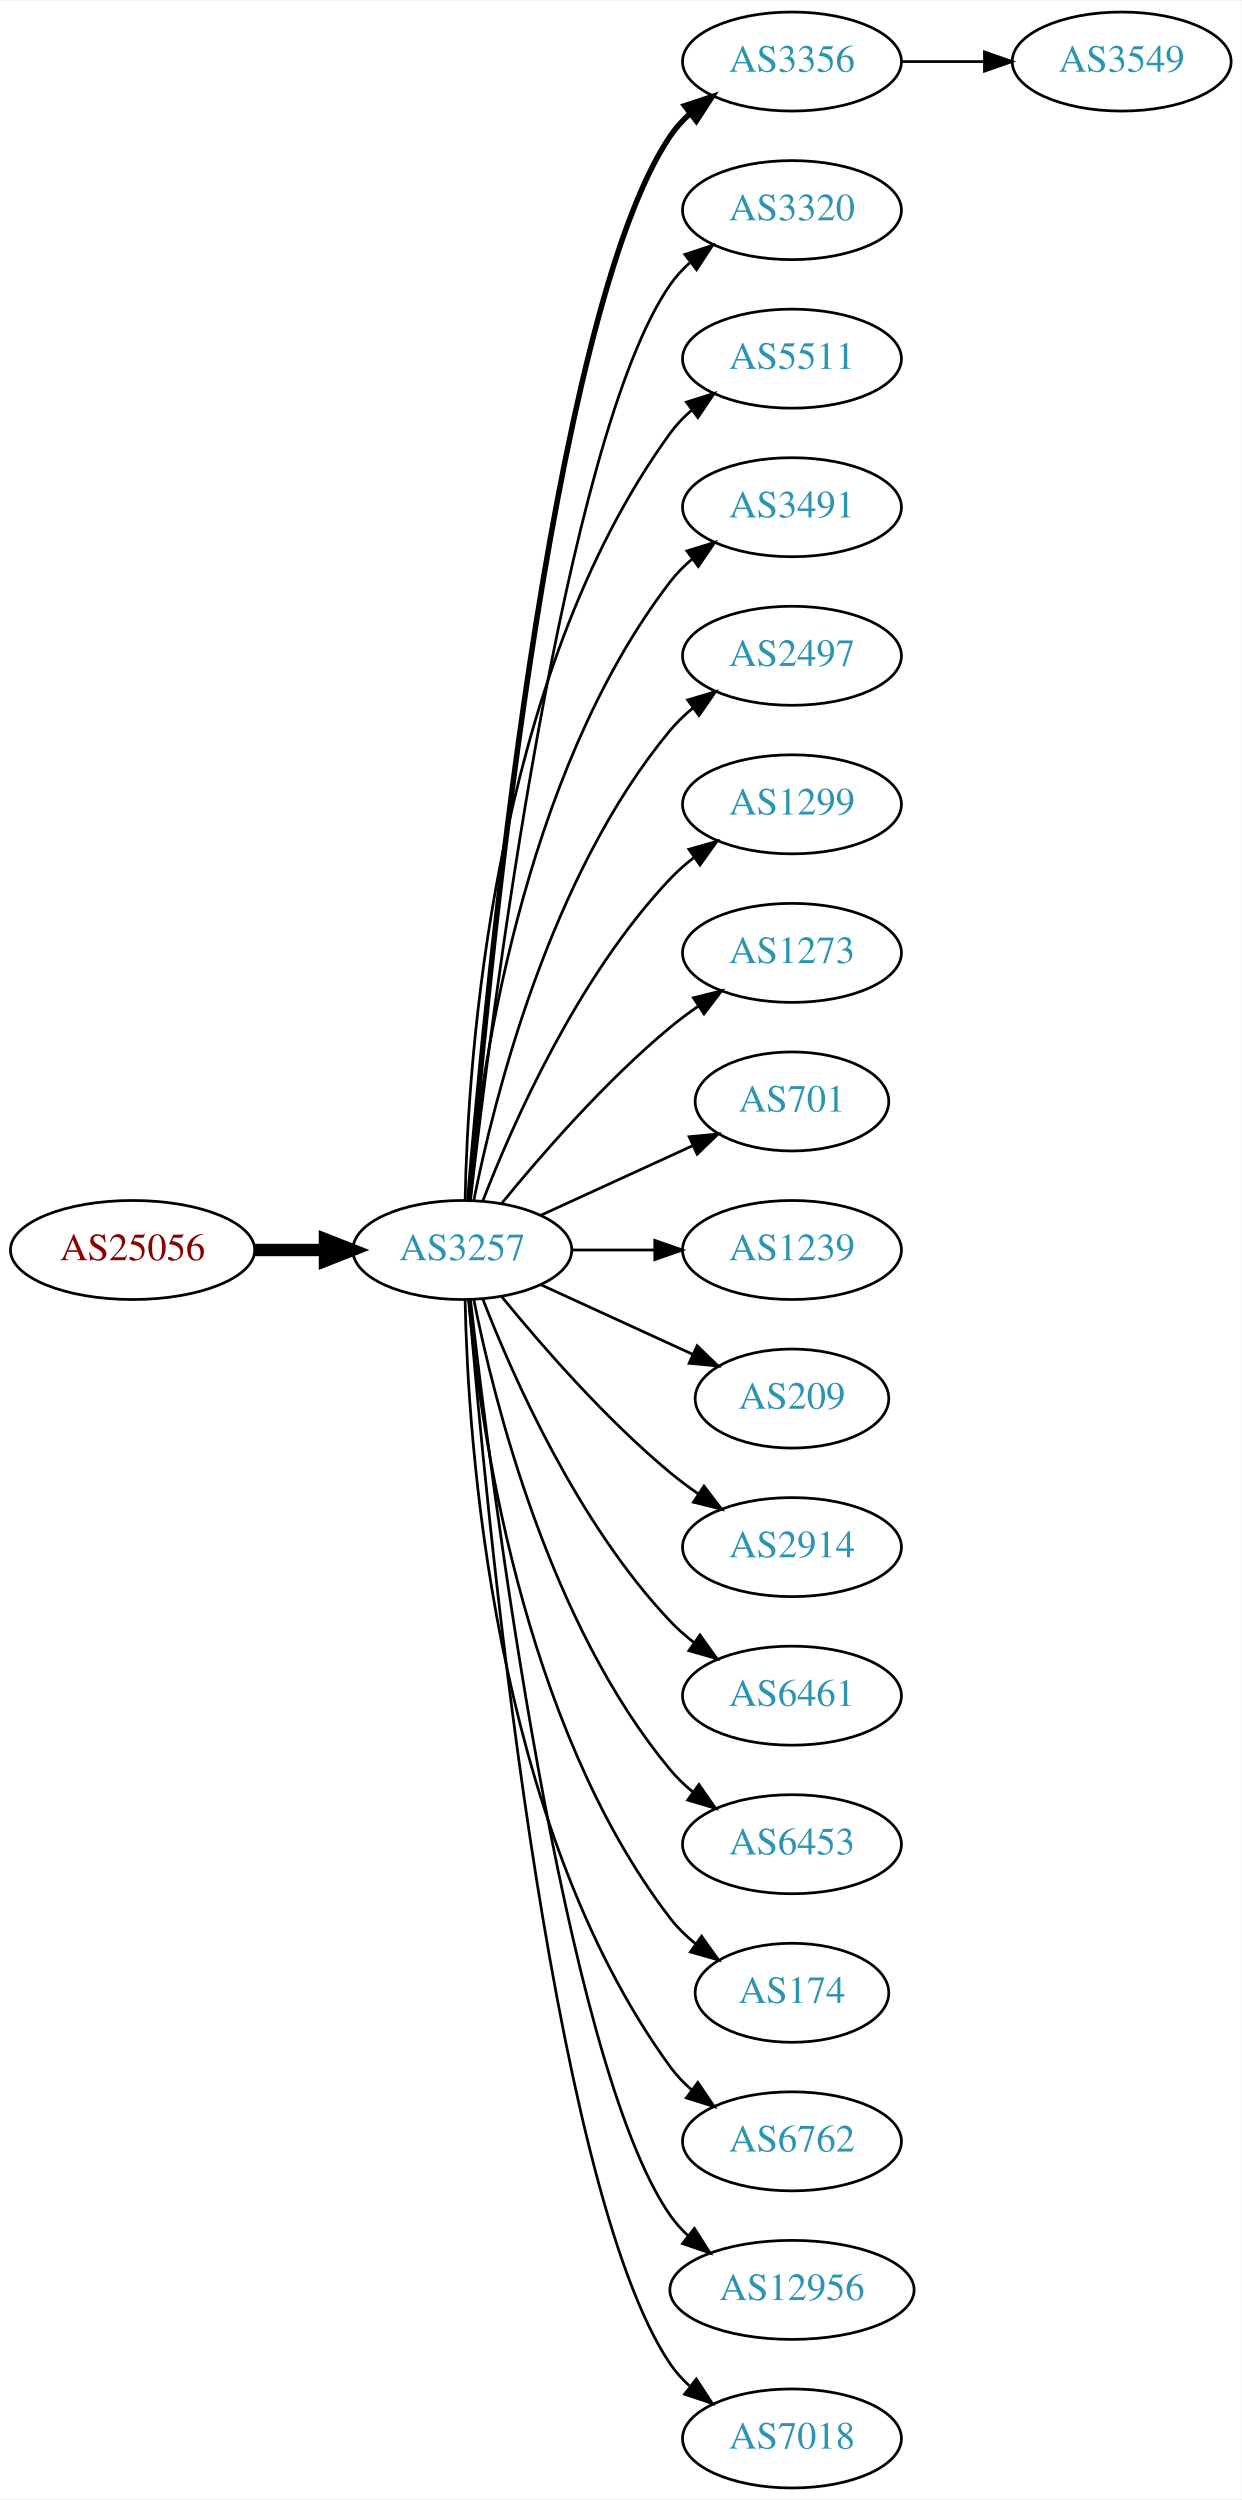
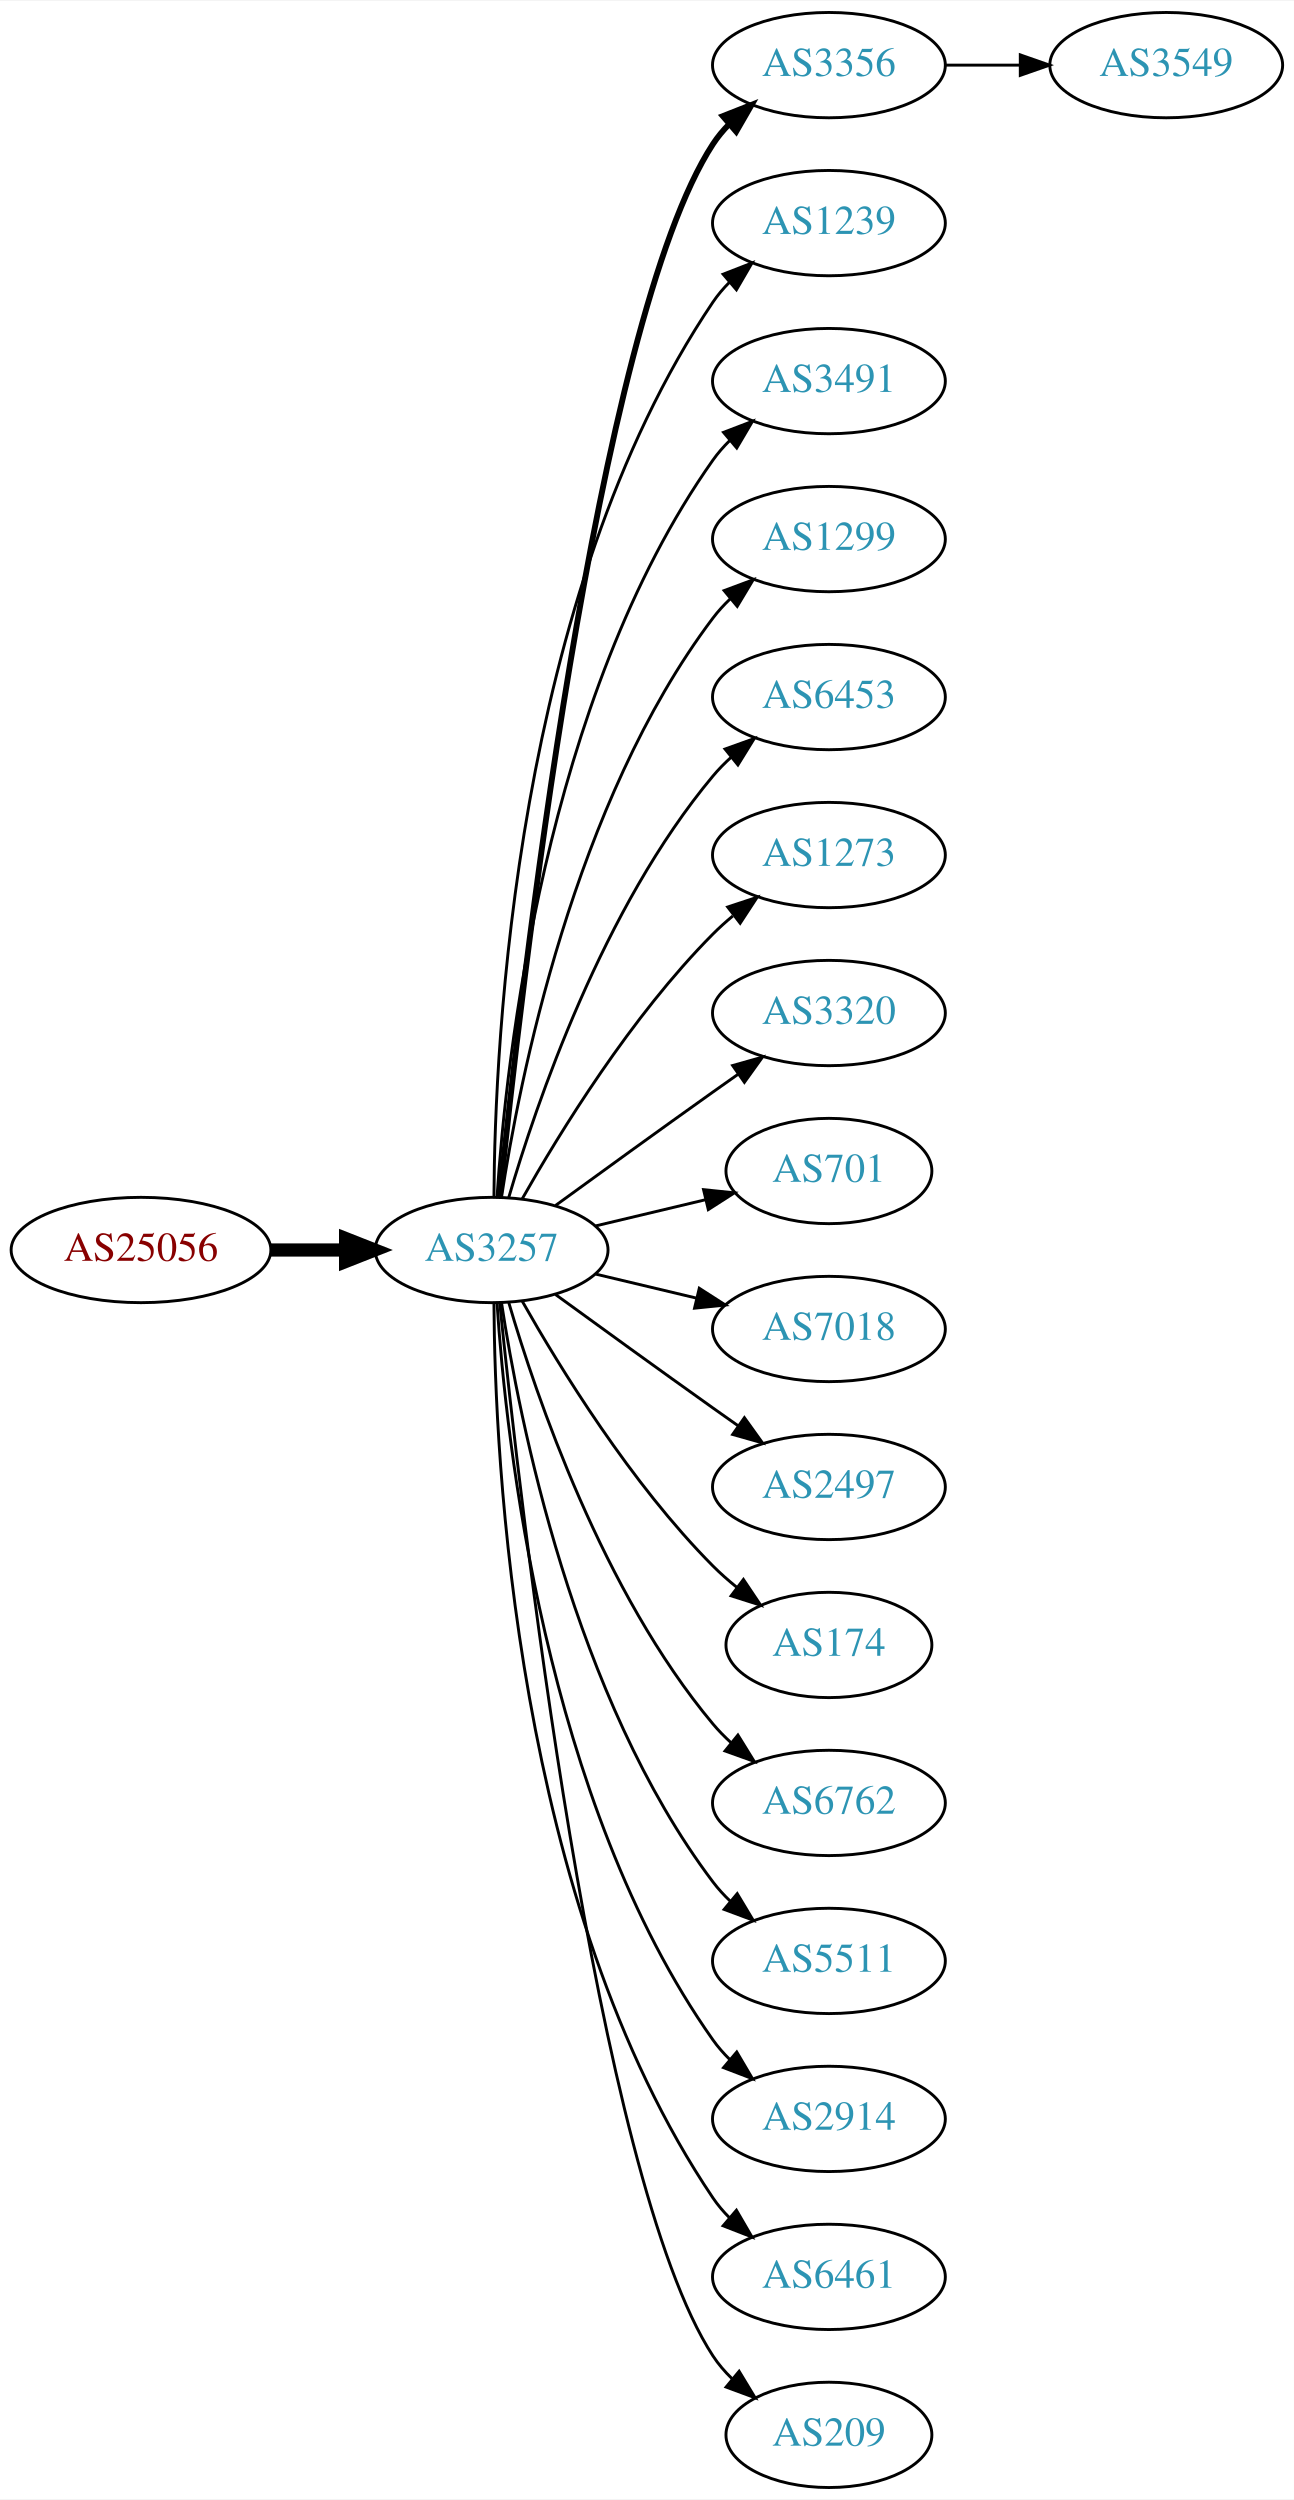
- <svg xmlns="http://www.w3.org/2000/svg" xmlns:xlink="http://www.w3.org/1999/xlink" width="451pt" height="908pt" viewBox="0.00 0.00 451.37 908.00">
-   <g id="graph0" class="graph" transform="scale(1 1) rotate(0) translate(4 904)">
-     <polygon fill="white" stroke="none" points="-4,4 -4,-904 447.37,-904 447.37,4 -4,4" />
+ <svg xmlns="http://www.w3.org/2000/svg" xmlns:xlink="http://www.w3.org/1999/xlink" width="442pt" height="854pt" viewBox="0.00 0.00 442.27 854.00">
+   <g id="graph0" class="graph" transform="scale(1 1) rotate(0) translate(4 850)">
+     <polygon fill="white" stroke="none" points="-4,4 -4,-850 438.271,-850 438.271,4 -4,4" />
    <g id="node1" class="node">
      <g id="a_node1">
        <a xlink:href="/asn/25056" xlink:title="AS25056 ~ SALOMON-AT-AS [AT]">
-           <ellipse fill="#ffffff" stroke="black" cx="44.196" cy="-450" rx="44.393" ry="18" />
-           <text text-anchor="middle" x="44.196" y="-446.3" font-family="Times,serif" font-size="14.00" fill="#880000">AS25056</text>
+           <ellipse fill="#ffffff" stroke="black" cx="44.196" cy="-423" rx="44.393" ry="18" />
+           <text text-anchor="middle" x="44.196" y="-419.3" font-family="Times,serif" font-size="14.00" fill="#880000">AS25056</text>
        </a>
      </g>
    </g>
    <g id="node2" class="node">
      <g id="a_node2">
        <a xlink:href="/asn/3257" xlink:title="AS3257 ~ GTT [DE]">
-           <ellipse fill="#ffffff" stroke="black" cx="164.039" cy="-450" rx="39.794" ry="18" />
-           <text text-anchor="middle" x="164.039" y="-446.3" font-family="Times,serif" font-size="14.00" fill="#2c94b3">AS3257</text>
+           <ellipse fill="#ffffff" stroke="black" cx="164.039" cy="-423" rx="39.794" ry="18" />
+           <text text-anchor="middle" x="164.039" y="-419.3" font-family="Times,serif" font-size="14.00" fill="#2c94b3">AS3257</text>
        </a>
      </g>
    </g>
    <g id="edge1" class="edge">
-       <path fill="none" stroke="black" stroke-width="4.5" d="M88.407,-450C96.72,-450 105.482,-450 113.965,-450" />
-       <polygon fill="black" stroke="black" stroke-width="4.5" points="114.123,-453.938 124.123,-450 114.123,-446.063 114.123,-453.938" />
+       <path fill="none" stroke="black" stroke-width="4.5" d="M88.407,-423C96.72,-423 105.482,-423 113.965,-423" />
+       <polygon fill="black" stroke="black" stroke-width="4.5" points="114.123,-426.938 124.123,-423 114.123,-419.063 114.123,-426.938" />
    </g>
    <g id="node3" class="node">
      <g id="a_node3">
        <a xlink:href="/asn/3356" xlink:title="AS3356 ~ Level 3 Parent, LLC [US]">
-           <ellipse fill="#ffffff" stroke="black" cx="283.881" cy="-882" rx="39.794" ry="18" />
-           <text text-anchor="middle" x="283.881" y="-878.3" font-family="Times,serif" font-size="14.00" fill="#2c94b3">AS3356</text>
+           <ellipse fill="#ffffff" stroke="black" cx="279.332" cy="-828" rx="39.794" ry="18" />
+           <text text-anchor="middle" x="279.332" y="-824.3" font-family="Times,serif" font-size="14.00" fill="#2c94b3">AS3356</text>
        </a>
      </g>
    </g>
    <g id="edge2" class="edge">
-       <path fill="none" stroke="black" stroke-width="2" d="M166.467,-468.394C172.224,-538.753 195.56,-790.114 239.685,-855 241.625,-857.852 243.976,-860.462 246.568,-862.837" />
-       <polygon fill="black" stroke="black" stroke-width="2" points="244.843,-865.926 254.898,-869.265 249.12,-860.385 244.843,-865.926" />
+       <path fill="none" stroke="black" stroke-width="2" d="M166.804,-441.016C173.609,-507.699 199.759,-739.79 239.685,-801 241.278,-803.442 243.176,-805.728 245.263,-807.852" />
+       <polygon fill="black" stroke="black" stroke-width="2" points="243.062,-810.575 252.921,-814.453 247.632,-805.273 243.062,-810.575" />
    </g>
    <g id="node4" class="node">
      <g id="a_node4">
-         <a xlink:href="/asn/3320" xlink:title="AS3320 ~ DTAG [DE]">
-           <ellipse fill="#ffffff" stroke="black" cx="283.881" cy="-828" rx="39.794" ry="18" />
-           <text text-anchor="middle" x="283.881" y="-824.3" font-family="Times,serif" font-size="14.00" fill="#2c94b3">AS3320</text>
+         <a xlink:href="/asn/1239" xlink:title="AS1239 ~ Sprint [US]">
+           <ellipse fill="#ffffff" stroke="black" cx="279.332" cy="-774" rx="39.794" ry="18" />
+           <text text-anchor="middle" x="279.332" y="-770.3" font-family="Times,serif" font-size="14.00" fill="#2c94b3">AS1239</text>
        </a>
      </g>
    </g>
    <g id="edge3" class="edge">
-       <path fill="none" stroke="black" d="M167.009,-468.101C174.237,-531.928 200.915,-745.628 239.685,-801 241.663,-803.825 244.041,-806.416 246.652,-808.779" />
-       <polygon fill="black" stroke="black" points="244.945,-811.881 255.01,-815.188 249.204,-806.326 244.945,-811.881" />
+       <path fill="none" stroke="black" d="M164.836,-441.265C165.116,-493.599 172.031,-646.764 239.685,-747 241.316,-749.417 243.242,-751.684 245.348,-753.796" />
+       <polygon fill="black" stroke="black" points="243.167,-756.536 253.042,-760.373 247.715,-751.215 243.167,-756.536" />
    </g>
    <g id="node5" class="node">
      <g id="a_node5">
-         <a xlink:href="/asn/5511" xlink:title="AS5511 ~ Orange S.A. [FR]">
-           <ellipse fill="#ffffff" stroke="black" cx="283.881" cy="-774" rx="39.794" ry="18" />
-           <text text-anchor="middle" x="283.881" y="-770.3" font-family="Times,serif" font-size="14.00" fill="#2c94b3">AS5511</text>
+         <a xlink:href="/asn/3491" xlink:title="AS3491 ~ PCCW Global, Inc. [US]">
+           <ellipse fill="#ffffff" stroke="black" cx="279.332" cy="-720" rx="39.794" ry="18" />
+           <text text-anchor="middle" x="279.332" y="-716.3" font-family="Times,serif" font-size="14.00" fill="#2c94b3">AS3491</text>
        </a>
      </g>
    </g>
    <g id="edge4" class="edge">
-       <path fill="none" stroke="black" d="M165.071,-468.337C166.044,-518.079 174.763,-657.806 239.685,-747 241.897,-750.039 244.565,-752.813 247.477,-755.326" />
-       <polygon fill="black" stroke="black" points="245.495,-758.214 255.608,-761.373 249.672,-752.597 245.495,-758.214" />
+       <path fill="none" stroke="black" d="M165.894,-441.185C168.888,-487.425 182.134,-611.589 239.685,-693 241.368,-695.381 243.331,-697.622 245.464,-699.716" />
+       <polygon fill="black" stroke="black" points="243.31,-702.478 253.207,-706.259 247.828,-697.132 243.31,-702.478" />
    </g>
    <g id="node6" class="node">
      <g id="a_node6">
-         <a xlink:href="/asn/3491" xlink:title="AS3491 ~ PCCW Global, Inc. [US]">
-           <ellipse fill="#ffffff" stroke="black" cx="283.881" cy="-720" rx="39.794" ry="18" />
-           <text text-anchor="middle" x="283.881" y="-716.3" font-family="Times,serif" font-size="14.00" fill="#2c94b3">AS3491</text>
+         <a xlink:href="/asn/1299" xlink:title="AS1299 ~ Telia Carrier [EU]">
+           <ellipse fill="#ffffff" stroke="black" cx="279.332" cy="-666" rx="39.794" ry="18" />
+           <text text-anchor="middle" x="279.332" y="-662.3" font-family="Times,serif" font-size="14.00" fill="#2c94b3">AS1299</text>
        </a>
      </g>
    </g>
    <g id="edge5" class="edge">
-       <path fill="none" stroke="black" d="M166.323,-468.117C170.221,-511.332 185.238,-622.131 239.685,-693 241.975,-695.981 244.695,-698.716 247.639,-701.205" />
-       <polygon fill="black" stroke="black" points="245.686,-704.113 255.816,-707.218 249.833,-698.473 245.686,-704.113" />
+       <path fill="none" stroke="black" d="M167.415,-440.986C173.389,-480.422 192.1,-575.995 239.685,-639 241.442,-641.327 243.459,-643.529 245.629,-645.596" />
+       <polygon fill="black" stroke="black" points="243.513,-648.389 253.441,-652.088 247.987,-643.005 243.513,-648.389" />
    </g>
    <g id="node7" class="node">
      <g id="a_node7">
-         <a xlink:href="/asn/2497" xlink:title="AS2497 ~ Internet Initiative Japan Inc. [JP]">
-           <ellipse fill="#ffffff" stroke="black" cx="283.881" cy="-666" rx="39.794" ry="18" />
-           <text text-anchor="middle" x="283.881" y="-662.3" font-family="Times,serif" font-size="14.00" fill="#2c94b3">AS2497</text>
+         <a xlink:href="/asn/6453" xlink:title="AS6453 ~ TATA COMMUNICATIONS (AMERICA) INC [US]">
+           <ellipse fill="#ffffff" stroke="black" cx="279.332" cy="-612" rx="39.794" ry="18" />
+           <text text-anchor="middle" x="279.332" y="-608.3" font-family="Times,serif" font-size="14.00" fill="#2c94b3">AS6453</text>
        </a>
      </g>
    </g>
    <g id="edge6" class="edge">
-       <path fill="none" stroke="black" d="M168.237,-468.073C175.401,-504.141 195.675,-586.125 239.685,-639 242.09,-641.889 244.886,-644.563 247.879,-647.013" />
-       <polygon fill="black" stroke="black" points="245.967,-649.95 256.122,-652.973 250.069,-644.277 245.967,-649.95" />
+       <path fill="none" stroke="black" d="M169.913,-441.002C179.227,-472.844 202.043,-539.981 239.685,-585 241.555,-587.237 243.654,-589.374 245.88,-591.396" />
+       <polygon fill="black" stroke="black" points="243.823,-594.234 253.799,-597.804 248.227,-588.793 243.823,-594.234" />
    </g>
    <g id="node8" class="node">
      <g id="a_node8">
-         <a xlink:href="/asn/1299" xlink:title="AS1299 ~ Telia Carrier [EU]">
-           <ellipse fill="#ffffff" stroke="black" cx="283.881" cy="-612" rx="39.794" ry="18" />
-           <text text-anchor="middle" x="283.881" y="-608.3" font-family="Times,serif" font-size="14.00" fill="#2c94b3">AS1299</text>
+         <a xlink:href="/asn/1273" xlink:title="AS1273 ~ Vodafone Group PLC [EU]">
+           <ellipse fill="#ffffff" stroke="black" cx="279.332" cy="-558" rx="39.794" ry="18" />
+           <text text-anchor="middle" x="279.332" y="-554.3" font-family="Times,serif" font-size="14.00" fill="#2c94b3">AS1273</text>
        </a>
      </g>
    </g>
    <g id="edge7" class="edge">
-       <path fill="none" stroke="black" d="M171.562,-467.994C182.312,-495.728 205.969,-549.429 239.685,-585 242.271,-587.728 245.188,-590.294 248.257,-592.677" />
-       <polygon fill="black" stroke="black" points="246.411,-595.658 256.605,-598.543 250.435,-589.93 246.411,-595.658" />
+       <path fill="none" stroke="black" d="M174.498,-440.49C187.28,-463.096 211.712,-502.886 239.685,-531 241.796,-533.121 244.092,-535.188 246.477,-537.171" />
+       <polygon fill="black" stroke="black" points="244.73,-540.242 254.793,-543.556 248.993,-534.69 244.73,-540.242" />
    </g>
    <g id="node9" class="node">
      <g id="a_node9">
-         <a xlink:href="/asn/1273" xlink:title="AS1273 ~ Vodafone Group PLC [EU]">
-           <ellipse fill="#ffffff" stroke="black" cx="283.881" cy="-558" rx="39.794" ry="18" />
-           <text text-anchor="middle" x="283.881" y="-554.3" font-family="Times,serif" font-size="14.00" fill="#2c94b3">AS1273</text>
+         <a xlink:href="/asn/3320" xlink:title="AS3320 ~ DTAG [DE]">
+           <ellipse fill="#ffffff" stroke="black" cx="279.332" cy="-504" rx="39.794" ry="18" />
+           <text text-anchor="middle" x="279.332" y="-500.3" font-family="Times,serif" font-size="14.00" fill="#2c94b3">AS3320</text>
        </a>
      </g>
    </g>
    <g id="edge8" class="edge">
-       <path fill="none" stroke="black" d="M178.458,-467.065C192.572,-484.375 215.987,-511.345 239.685,-531 242.901,-533.668 246.402,-536.27 249.972,-538.741" />
-       <polygon fill="black" stroke="black" points="248.05,-541.666 258.329,-544.236 251.896,-535.817 248.05,-541.666" />
+       <path fill="none" stroke="black" d="M185.887,-438.222C200.821,-449.091 221.435,-464.025 239.685,-477 242.506,-479.005 245.449,-481.085 248.397,-483.159" />
+       <polygon fill="black" stroke="black" points="246.424,-486.05 256.621,-488.926 250.443,-480.319 246.424,-486.05" />
    </g>
    <g id="node10" class="node">
      <g id="a_node10">
        <a xlink:href="/asn/701" xlink:title="AS701 ~ UUNET [US]">
-           <ellipse fill="#ffffff" stroke="black" cx="283.881" cy="-504" rx="35.194" ry="18" />
-           <text text-anchor="middle" x="283.881" y="-500.3" font-family="Times,serif" font-size="14.00" fill="#2c94b3">AS701</text>
+           <ellipse fill="#ffffff" stroke="black" cx="279.332" cy="-450" rx="35.194" ry="18" />
+           <text text-anchor="middle" x="279.332" y="-446.3" font-family="Times,serif" font-size="14.00" fill="#2c94b3">AS701</text>
        </a>
      </g>
    </g>
    <g id="edge9" class="edge">
-       <path fill="none" stroke="black" d="M192.667,-462.661C209.084,-470.183 230.065,-479.798 247.662,-487.861" />
-       <polygon fill="black" stroke="black" points="246.49,-491.174 257.04,-492.158 249.407,-484.811 246.49,-491.174" />
+       <path fill="none" stroke="black" d="M199.646,-431.248C211.44,-434.058 224.745,-437.229 237.013,-440.153" />
+       <polygon fill="black" stroke="black" points="236.479,-443.624 247.018,-442.537 238.101,-436.814 236.479,-443.624" />
    </g>
    <g id="node11" class="node">
      <g id="a_node11">
-         <a xlink:href="/asn/1239" xlink:title="AS1239 ~ Sprint [US]">
-           <ellipse fill="#ffffff" stroke="black" cx="283.881" cy="-450" rx="39.794" ry="18" />
-           <text text-anchor="middle" x="283.881" y="-446.3" font-family="Times,serif" font-size="14.00" fill="#2c94b3">AS1239</text>
+         <a xlink:href="/asn/7018" xlink:title="AS7018 ~ AT&amp;T Services, Inc. [US]">
+           <ellipse fill="#ffffff" stroke="black" cx="279.332" cy="-396" rx="39.794" ry="18" />
+           <text text-anchor="middle" x="279.332" y="-392.3" font-family="Times,serif" font-size="14.00" fill="#2c94b3">AS7018</text>
        </a>
      </g>
    </g>
    <g id="edge10" class="edge">
-       <path fill="none" stroke="black" d="M203.951,-450C213.505,-450 223.854,-450 233.817,-450" />
-       <polygon fill="black" stroke="black" points="234.009,-453.5 244.009,-450 234.009,-446.5 234.009,-453.5" />
+       <path fill="none" stroke="black" d="M199.646,-414.752C210.517,-412.162 222.671,-409.265 234.114,-406.538" />
+       <polygon fill="black" stroke="black" points="235.02,-409.92 243.936,-404.197 233.397,-403.111 235.02,-409.92" />
    </g>
    <g id="node12" class="node">
      <g id="a_node12">
-         <a xlink:href="/asn/209" xlink:title="AS209 ~ CenturyLink Communications, LLC [US]">
-           <ellipse fill="#ffffff" stroke="black" cx="283.881" cy="-396" rx="35.194" ry="18" />
-           <text text-anchor="middle" x="283.881" y="-392.3" font-family="Times,serif" font-size="14.00" fill="#2c94b3">AS209</text>
+         <a xlink:href="/asn/2497" xlink:title="AS2497 ~ Internet Initiative Japan Inc. [JP]">
+           <ellipse fill="#ffffff" stroke="black" cx="279.332" cy="-342" rx="39.794" ry="18" />
+           <text text-anchor="middle" x="279.332" y="-338.3" font-family="Times,serif" font-size="14.00" fill="#2c94b3">AS2497</text>
        </a>
      </g>
    </g>
    <g id="edge11" class="edge">
-       <path fill="none" stroke="black" d="M192.667,-437.339C209.084,-429.817 230.065,-420.202 247.662,-412.139" />
-       <polygon fill="black" stroke="black" points="249.407,-415.189 257.04,-407.842 246.49,-408.826 249.407,-415.189" />
+       <path fill="none" stroke="black" d="M185.887,-407.778C200.821,-396.909 221.435,-381.975 239.685,-369 242.506,-366.995 245.449,-364.915 248.397,-362.841" />
+       <polygon fill="black" stroke="black" points="250.443,-365.681 256.621,-357.074 246.424,-359.95 250.443,-365.681" />
    </g>
    <g id="node13" class="node">
      <g id="a_node13">
-         <a xlink:href="/asn/2914" xlink:title="AS2914 ~ NTT America, Inc. [US]">
-           <ellipse fill="#ffffff" stroke="black" cx="283.881" cy="-342" rx="39.794" ry="18" />
-           <text text-anchor="middle" x="283.881" y="-338.3" font-family="Times,serif" font-size="14.00" fill="#2c94b3">AS2914</text>
+         <a xlink:href="/asn/174" xlink:title="AS174 ~ Cogent Communications [US]">
+           <ellipse fill="#ffffff" stroke="black" cx="279.332" cy="-288" rx="35.194" ry="18" />
+           <text text-anchor="middle" x="279.332" y="-284.3" font-family="Times,serif" font-size="14.00" fill="#2c94b3">AS174</text>
        </a>
      </g>
    </g>
    <g id="edge12" class="edge">
-       <path fill="none" stroke="black" d="M178.458,-432.935C192.572,-415.625 215.987,-388.655 239.685,-369 242.901,-366.332 246.402,-363.73 249.972,-361.259" />
-       <polygon fill="black" stroke="black" points="251.896,-364.183 258.329,-355.764 248.05,-358.334 251.896,-364.183" />
+       <path fill="none" stroke="black" d="M174.498,-405.51C187.28,-382.904 211.712,-343.114 239.685,-315 242.185,-312.487 244.946,-310.051 247.807,-307.739" />
+       <polygon fill="black" stroke="black" points="250.108,-310.389 256.004,-301.587 245.905,-304.79 250.108,-310.389" />
    </g>
    <g id="node14" class="node">
      <g id="a_node14">
-         <a xlink:href="/asn/6461" xlink:title="AS6461 ~ Zayo Bandwidth [US]">
-           <ellipse fill="#ffffff" stroke="black" cx="283.881" cy="-288" rx="39.794" ry="18" />
-           <text text-anchor="middle" x="283.881" y="-284.3" font-family="Times,serif" font-size="14.00" fill="#2c94b3">AS6461</text>
+         <a xlink:href="/asn/6762" xlink:title="AS6762 ~ TELECOM ITALIA SPARKLE S.p.A. [IT]">
+           <ellipse fill="#ffffff" stroke="black" cx="279.332" cy="-234" rx="39.794" ry="18" />
+           <text text-anchor="middle" x="279.332" y="-230.3" font-family="Times,serif" font-size="14.00" fill="#2c94b3">AS6762</text>
        </a>
      </g>
    </g>
    <g id="edge13" class="edge">
-       <path fill="none" stroke="black" d="M171.562,-432.006C182.312,-404.272 205.969,-350.571 239.685,-315 242.271,-312.272 245.188,-309.706 248.257,-307.323" />
-       <polygon fill="black" stroke="black" points="250.435,-310.07 256.605,-301.457 246.411,-304.342 250.435,-310.07" />
+       <path fill="none" stroke="black" d="M169.913,-404.998C179.227,-373.156 202.043,-306.019 239.685,-261 241.555,-258.763 243.654,-256.626 245.88,-254.604" />
+       <polygon fill="black" stroke="black" points="248.227,-257.207 253.799,-248.196 243.823,-251.766 248.227,-257.207" />
    </g>
    <g id="node15" class="node">
      <g id="a_node15">
-         <a xlink:href="/asn/6453" xlink:title="AS6453 ~ TATA COMMUNICATIONS (AMERICA) INC [US]">
-           <ellipse fill="#ffffff" stroke="black" cx="283.881" cy="-234" rx="39.794" ry="18" />
-           <text text-anchor="middle" x="283.881" y="-230.3" font-family="Times,serif" font-size="14.00" fill="#2c94b3">AS6453</text>
+         <a xlink:href="/asn/5511" xlink:title="AS5511 ~ Orange S.A. [FR]">
+           <ellipse fill="#ffffff" stroke="black" cx="279.332" cy="-180" rx="39.794" ry="18" />
+           <text text-anchor="middle" x="279.332" y="-176.3" font-family="Times,serif" font-size="14.00" fill="#2c94b3">AS5511</text>
        </a>
      </g>
    </g>
    <g id="edge14" class="edge">
-       <path fill="none" stroke="black" d="M168.237,-431.927C175.401,-395.859 195.675,-313.875 239.685,-261 242.09,-258.111 244.886,-255.437 247.879,-252.987" />
-       <polygon fill="black" stroke="black" points="250.069,-255.723 256.122,-247.027 245.967,-250.05 250.069,-255.723" />
+       <path fill="none" stroke="black" d="M167.415,-405.014C173.389,-365.578 192.1,-270.005 239.685,-207 241.442,-204.673 243.459,-202.471 245.629,-200.404" />
+       <polygon fill="black" stroke="black" points="247.987,-202.995 253.441,-193.912 243.513,-197.611 247.987,-202.995" />
    </g>
    <g id="node16" class="node">
      <g id="a_node16">
-         <a xlink:href="/asn/174" xlink:title="AS174 ~ Cogent Communications [US]">
-           <ellipse fill="#ffffff" stroke="black" cx="283.881" cy="-180" rx="35.194" ry="18" />
-           <text text-anchor="middle" x="283.881" y="-176.3" font-family="Times,serif" font-size="14.00" fill="#2c94b3">AS174</text>
+         <a xlink:href="/asn/2914" xlink:title="AS2914 ~ NTT America, Inc. [US]">
+           <ellipse fill="#ffffff" stroke="black" cx="279.332" cy="-126" rx="39.794" ry="18" />
+           <text text-anchor="middle" x="279.332" y="-122.3" font-family="Times,serif" font-size="14.00" fill="#2c94b3">AS2914</text>
        </a>
      </g>
    </g>
    <g id="edge15" class="edge">
-       <path fill="none" stroke="black" d="M166.323,-431.883C170.221,-388.668 185.238,-277.869 239.685,-207 242.292,-203.607 245.455,-200.533 248.873,-197.777" />
-       <polygon fill="black" stroke="black" points="251.011,-200.552 257.164,-191.927 246.976,-194.832 251.011,-200.552" />
+       <path fill="none" stroke="black" d="M165.894,-404.815C168.888,-358.575 182.134,-234.411 239.685,-153 241.368,-150.619 243.331,-148.378 245.464,-146.284" />
+       <polygon fill="black" stroke="black" points="247.828,-148.868 253.207,-139.741 243.31,-143.522 247.828,-148.868" />
    </g>
    <g id="node17" class="node">
      <g id="a_node17">
-         <a xlink:href="/asn/6762" xlink:title="AS6762 ~ TELECOM ITALIA SPARKLE S.p.A. [IT]">
-           <ellipse fill="#ffffff" stroke="black" cx="283.881" cy="-126" rx="39.794" ry="18" />
-           <text text-anchor="middle" x="283.881" y="-122.3" font-family="Times,serif" font-size="14.00" fill="#2c94b3">AS6762</text>
+         <a xlink:href="/asn/6461" xlink:title="AS6461 ~ Zayo Bandwidth [US]">
+           <ellipse fill="#ffffff" stroke="black" cx="279.332" cy="-72" rx="39.794" ry="18" />
+           <text text-anchor="middle" x="279.332" y="-68.3" font-family="Times,serif" font-size="14.00" fill="#2c94b3">AS6461</text>
        </a>
      </g>
    </g>
    <g id="edge16" class="edge">
-       <path fill="none" stroke="black" d="M165.071,-431.663C166.044,-381.921 174.763,-242.194 239.685,-153 241.897,-149.961 244.565,-147.187 247.477,-144.674" />
-       <polygon fill="black" stroke="black" points="249.672,-147.403 255.608,-138.627 245.495,-141.786 249.672,-147.403" />
+       <path fill="none" stroke="black" d="M164.836,-404.735C165.116,-352.401 172.031,-199.236 239.685,-99 241.316,-96.583 243.242,-94.316 245.348,-92.204" />
+       <polygon fill="black" stroke="black" points="247.715,-94.785 253.042,-85.627 243.167,-89.464 247.715,-94.785" />
    </g>
    <g id="node18" class="node">
      <g id="a_node18">
-         <a xlink:href="/asn/12956" xlink:title="AS12956 ~ TELXIUS [ES]">
-           <ellipse fill="#ffffff" stroke="black" cx="283.881" cy="-72" rx="44.393" ry="18" />
-           <text text-anchor="middle" x="283.881" y="-68.3" font-family="Times,serif" font-size="14.00" fill="#2c94b3">AS12956</text>
+         <a xlink:href="/asn/209" xlink:title="AS209 ~ CenturyLink Communications, LLC [US]">
+           <ellipse fill="#ffffff" stroke="black" cx="279.332" cy="-18" rx="35.194" ry="18" />
+           <text text-anchor="middle" x="279.332" y="-14.3" font-family="Times,serif" font-size="14.00" fill="#2c94b3">AS209</text>
        </a>
      </g>
    </g>
    <g id="edge17" class="edge">
-       <path fill="none" stroke="black" d="M167.009,-431.899C174.237,-368.072 200.915,-154.372 239.685,-99 241.562,-96.32 243.799,-93.85 246.252,-91.586" />
-       <polygon fill="black" stroke="black" points="248.416,-94.337 254.118,-85.407 244.092,-88.832 248.416,-94.337" />
+       <path fill="none" stroke="black" d="M166.804,-404.984C173.609,-338.301 199.759,-106.21 239.685,-45 241.518,-42.189 243.756,-39.586 246.221,-37.197" />
+       <polygon fill="black" stroke="black" points="248.639,-39.739 254.122,-30.673 244.182,-34.341 248.639,-39.739" />
    </g>
    <g id="node19" class="node">
      <g id="a_node19">
-         <a xlink:href="/asn/7018" xlink:title="AS7018 ~ AT&amp;T Services, Inc. [US]">
-           <ellipse fill="#ffffff" stroke="black" cx="283.881" cy="-18" rx="39.794" ry="18" />
-           <text text-anchor="middle" x="283.881" y="-14.3" font-family="Times,serif" font-size="14.00" fill="#2c94b3">AS7018</text>
+         <a xlink:href="/asn/3549" xlink:title="AS3549 ~ Level 3 Parent, LLC [US]">
+           <ellipse fill="#ffffff" stroke="black" cx="394.625" cy="-828" rx="39.794" ry="18" />
+           <text text-anchor="middle" x="394.625" y="-824.3" font-family="Times,serif" font-size="14.00" fill="#2c94b3">AS3549</text>
        </a>
      </g>
    </g>
    <g id="edge18" class="edge">
-       <path fill="none" stroke="black" d="M166.467,-431.606C172.224,-361.247 195.56,-109.886 239.685,-45 241.625,-42.148 243.976,-39.538 246.568,-37.163" />
-       <polygon fill="black" stroke="black" points="249.12,-39.615 254.898,-30.735 244.843,-34.074 249.12,-39.615" />
-     </g>
-     <g id="node20" class="node">
-       <g id="a_node20">
-         <a xlink:href="/asn/3549" xlink:title="AS3549 ~ Level 3 Parent, LLC [US]">
-           <ellipse fill="#ffffff" stroke="black" cx="403.724" cy="-882" rx="39.794" ry="18" />
-           <text text-anchor="middle" x="403.724" y="-878.3" font-family="Times,serif" font-size="14.00" fill="#2c94b3">AS3549</text>
-         </a>
-       </g>
-     </g>
-     <g id="edge19" class="edge">
-       <path fill="none" stroke="black" d="M323.794,-882C333.347,-882 343.697,-882 353.659,-882" />
-       <polygon fill="black" stroke="black" points="353.852,-885.5 363.852,-882 353.852,-878.5 353.852,-885.5" />
+       <path fill="none" stroke="black" d="M319.004,-828C327.207,-828 335.971,-828 344.503,-828" />
+       <polygon fill="black" stroke="black" points="344.742,-831.5 354.742,-828 344.742,-824.5 344.742,-831.5" />
    </g>
  </g>
</svg>
